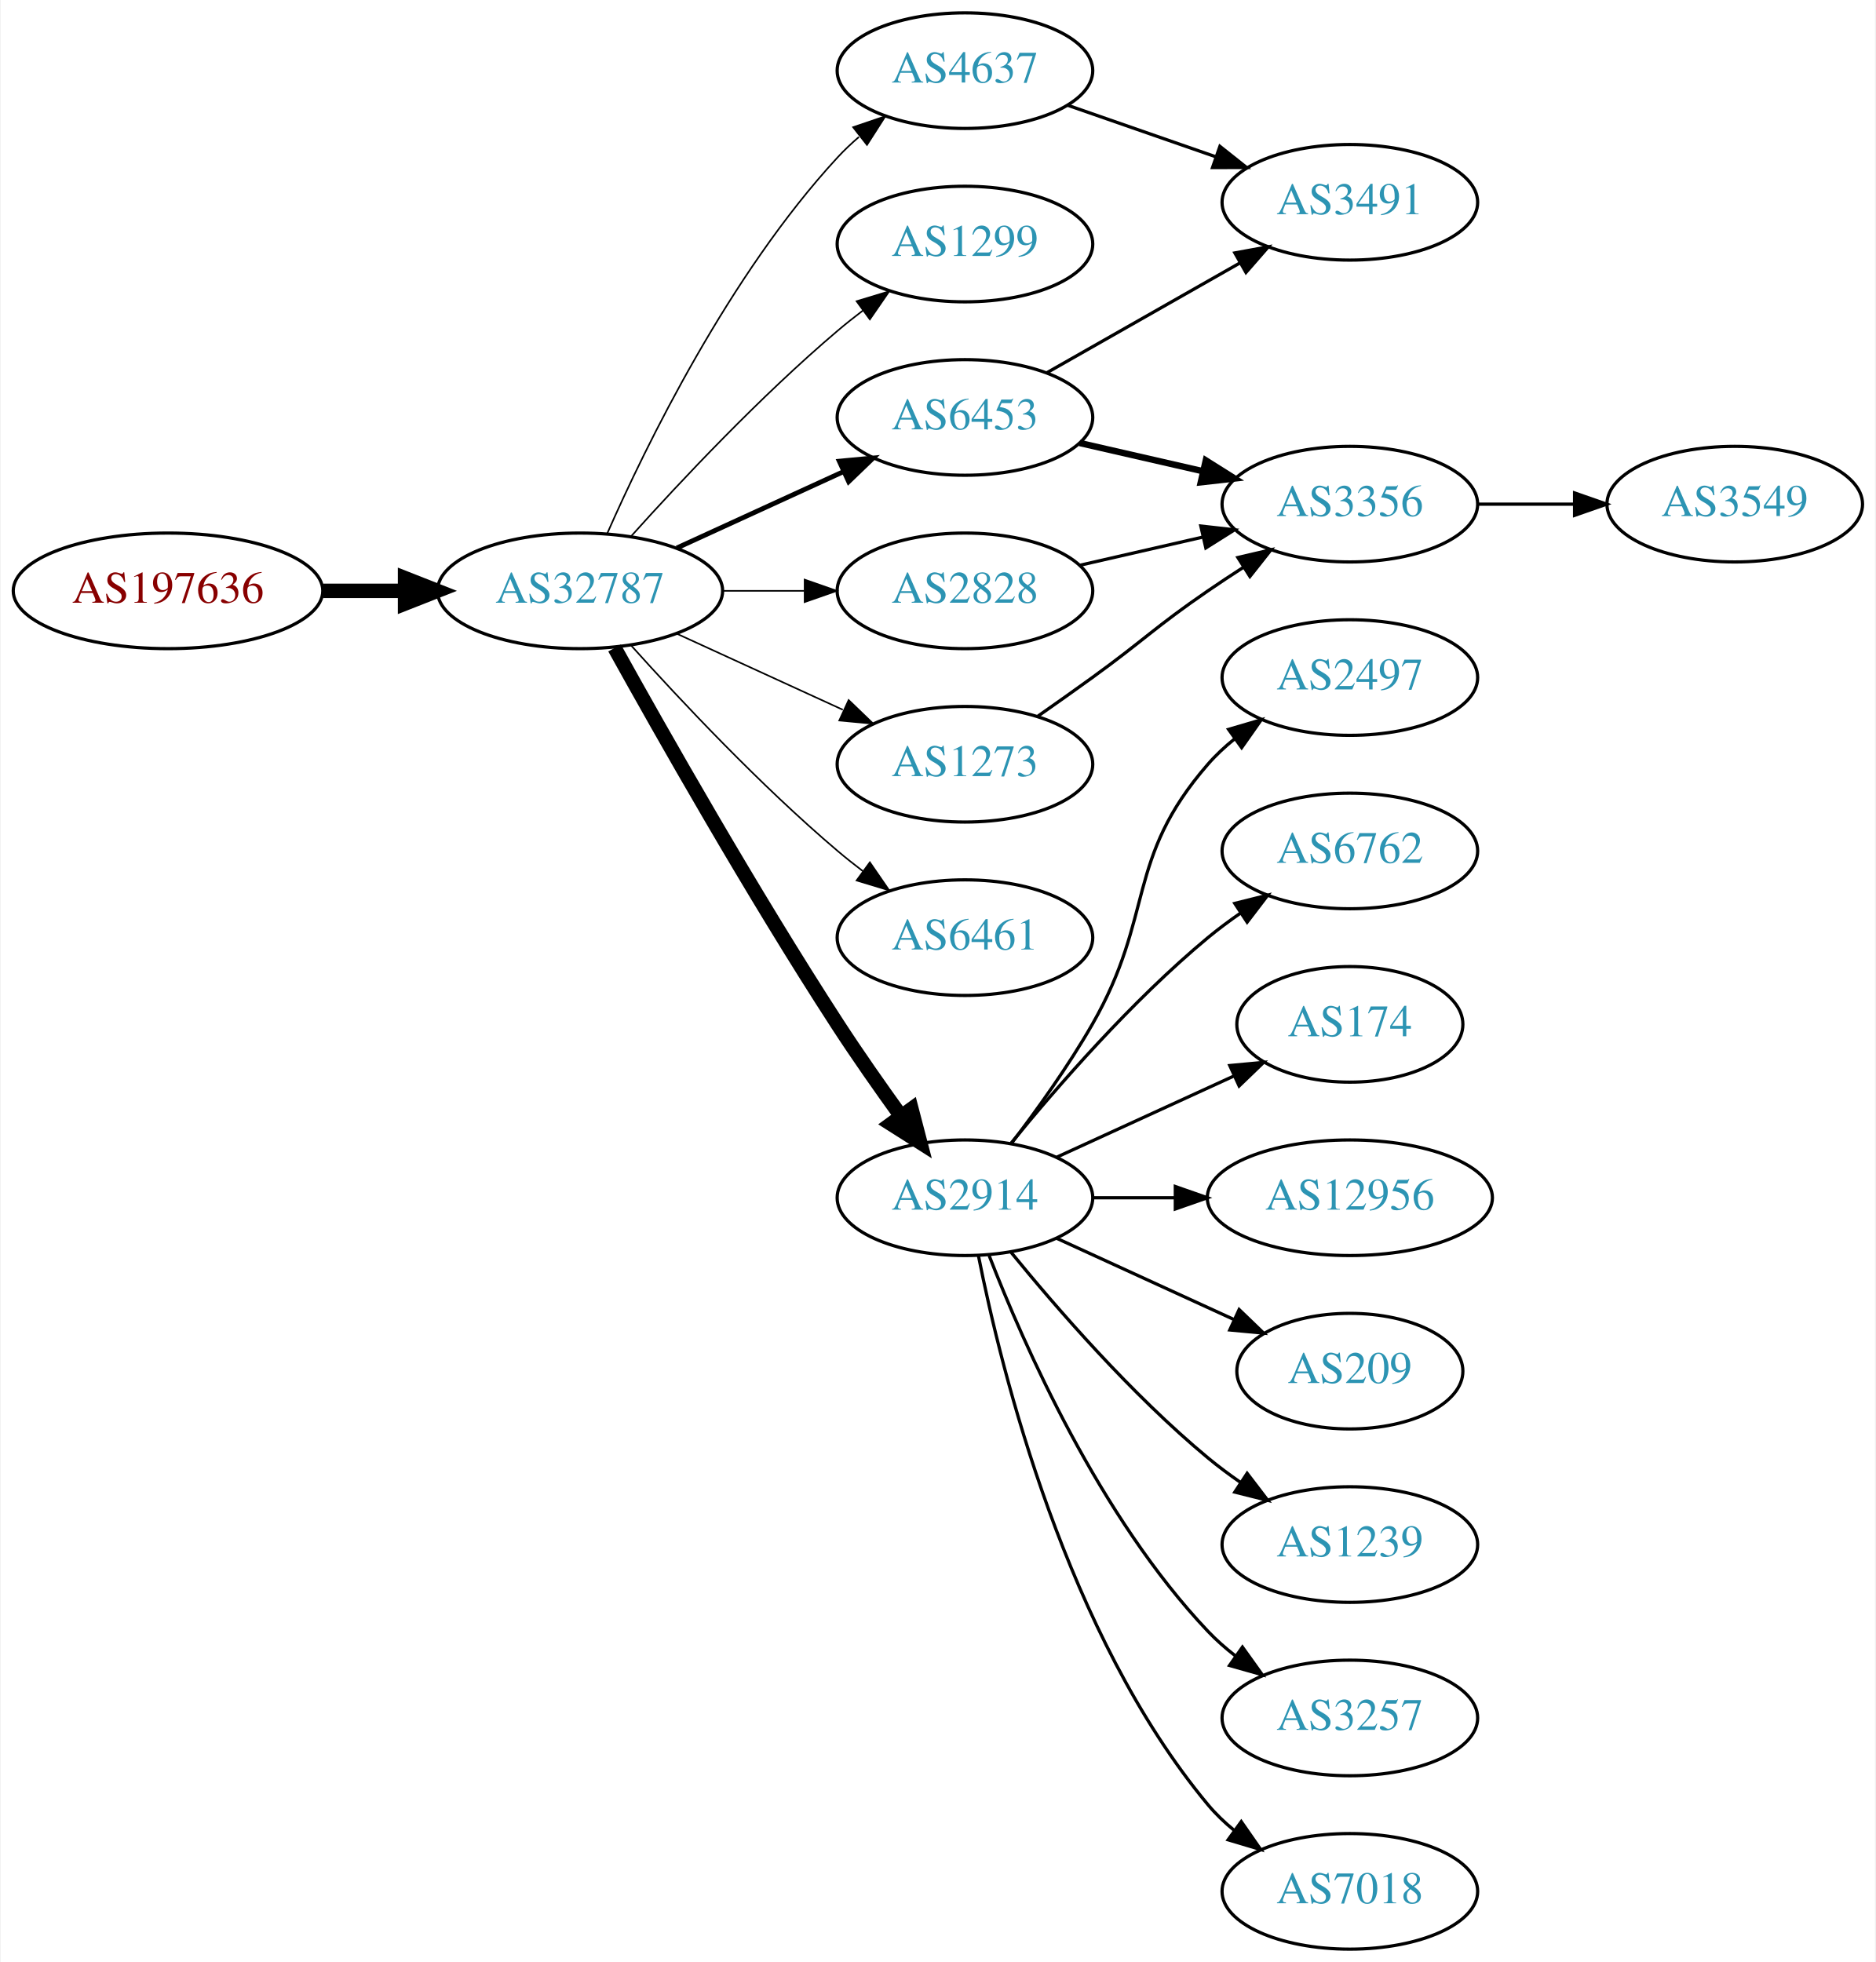
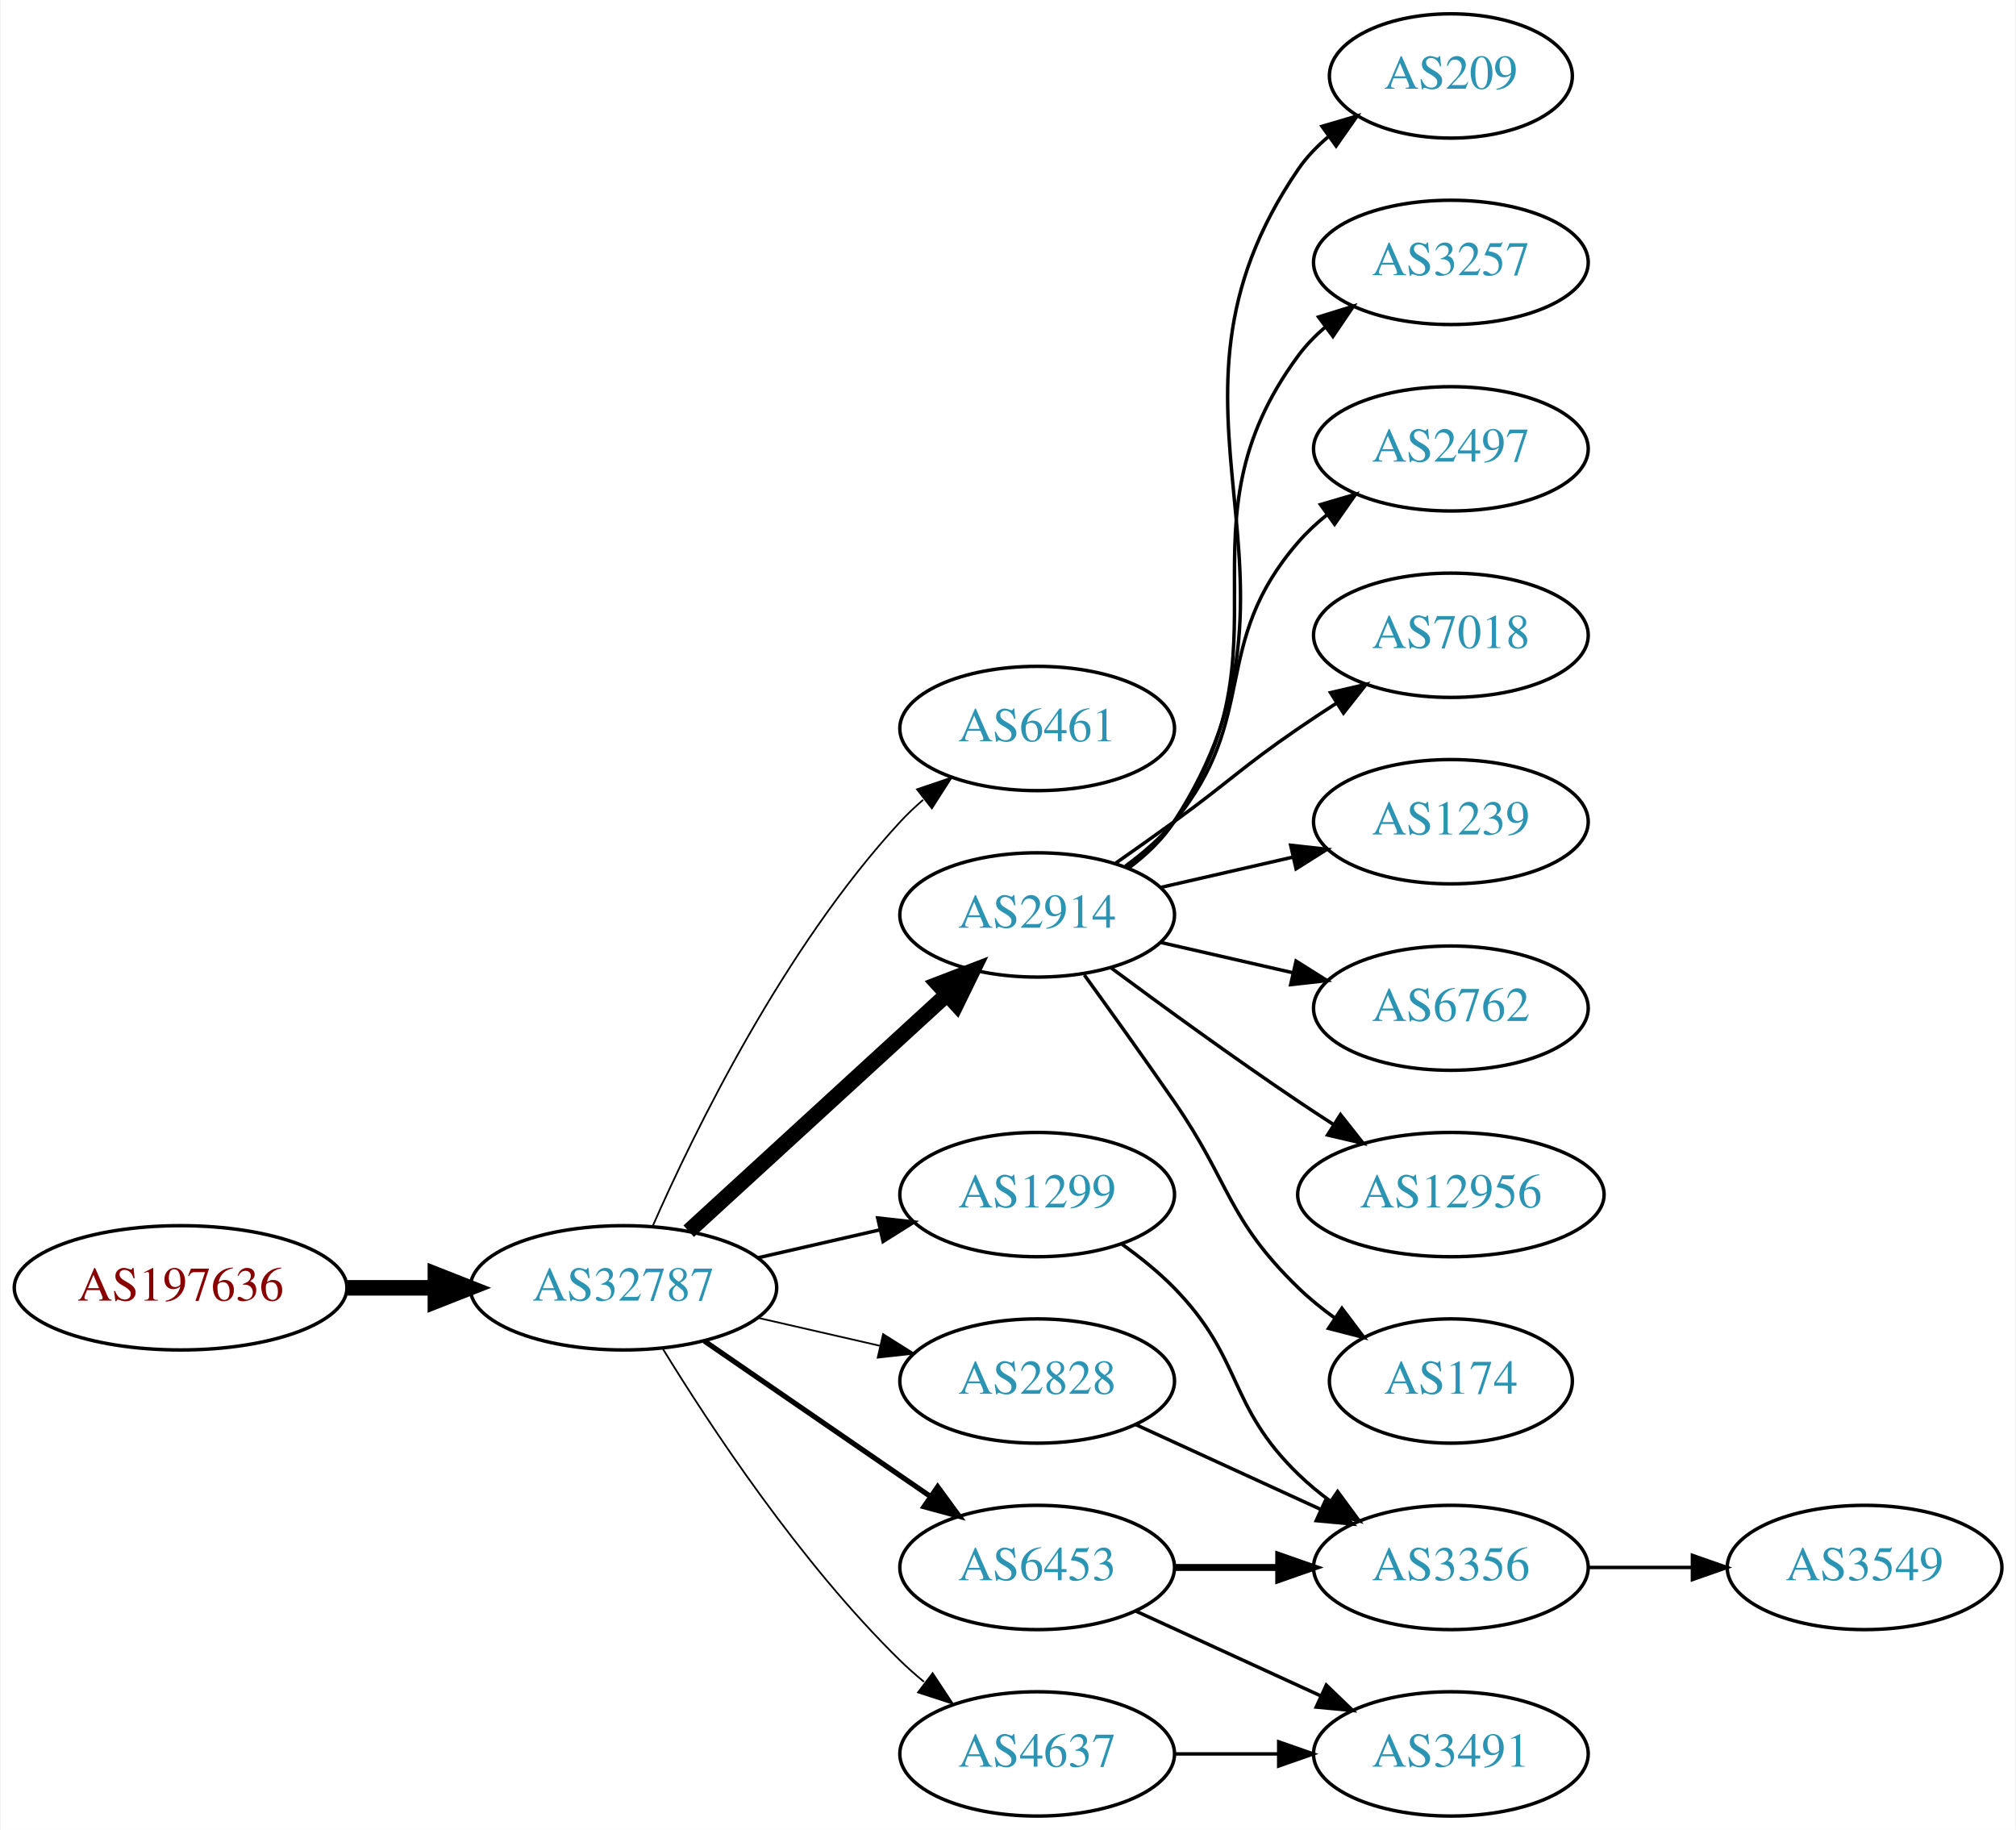
- <svg xmlns="http://www.w3.org/2000/svg" xmlns:xlink="http://www.w3.org/1999/xlink" width="584pt" height="611pt" viewBox="0.00 0.00 583.56 611.00">
-   <g id="graph0" class="graph" transform="scale(1 1) rotate(0) translate(4 607)">
-     <polygon fill="white" stroke="none" points="-4,4 -4,-607 579.562,-607 579.562,4 -4,4" />
+ <svg xmlns="http://www.w3.org/2000/svg" xmlns:xlink="http://www.w3.org/1999/xlink" width="584pt" height="530pt" viewBox="0.00 0.00 583.56 530.00">
+   <g id="graph0" class="graph" transform="scale(1 1) rotate(0) translate(4 526)">
+     <polygon fill="white" stroke="none" points="-4,4 -4,-526 579.562,-526 579.562,4 -4,4" />
    <g id="node1" class="node">
      <g id="a_node1">
        <a xlink:href="/asn/197636" xlink:title="AS197636 ~ AS1764 NextLayer: [AT]">
-           <ellipse fill="#ffffff" stroke="black" cx="48.096" cy="-423" rx="48.192" ry="18" />
-           <text text-anchor="middle" x="48.096" y="-419.3" font-family="Times,serif" font-size="14.00" fill="#880000">AS197636</text>
+           <ellipse fill="#ffffff" stroke="black" cx="48.096" cy="-153" rx="48.192" ry="18" />
+           <text text-anchor="middle" x="48.096" y="-149.3" font-family="Times,serif" font-size="14.00" fill="#880000">AS197636</text>
        </a>
      </g>
    </g>
    <g id="node2" class="node">
      <g id="a_node2">
        <a xlink:href="/asn/32787" xlink:title="AS32787 ~ Akamai Technologies, Inc. [US]">
-           <ellipse fill="#ffffff" stroke="black" cx="176.388" cy="-423" rx="44.393" ry="18" />
-           <text text-anchor="middle" x="176.388" y="-419.3" font-family="Times,serif" font-size="14.00" fill="#2c94b3">AS32787</text>
+           <ellipse fill="#ffffff" stroke="black" cx="176.388" cy="-153" rx="44.393" ry="18" />
+           <text text-anchor="middle" x="176.388" y="-149.3" font-family="Times,serif" font-size="14.00" fill="#2c94b3">AS32787</text>
        </a>
      </g>
    </g>
    <g id="edge1" class="edge">
-       <path fill="none" stroke="black" stroke-width="4.5" d="M96.481,-423C104.742,-423 113.386,-423 121.799,-423" />
-       <polygon fill="black" stroke="black" stroke-width="4.5" points="121.904,-426.938 131.904,-423 121.904,-419.063 121.904,-426.938" />
+       <path fill="none" stroke="black" stroke-width="4.5" d="M96.481,-153C104.742,-153 113.386,-153 121.799,-153" />
+       <polygon fill="black" stroke="black" stroke-width="4.5" points="121.904,-156.938 131.904,-153 121.904,-149.063 121.904,-156.938" />
    </g>
    <g id="node3" class="node">
      <g id="a_node3">
-         <a xlink:href="/asn/4637" xlink:title="AS4637 ~ Telstra Global [HK]">
-           <ellipse fill="#ffffff" stroke="black" cx="296.23" cy="-585" rx="39.794" ry="18" />
-           <text text-anchor="middle" x="296.23" y="-581.3" font-family="Times,serif" font-size="14.00" fill="#2c94b3">AS4637</text>
+         <a xlink:href="/asn/6461" xlink:title="AS6461 ~ Zayo Bandwidth [US]">
+           <ellipse fill="#ffffff" stroke="black" cx="296.23" cy="-315" rx="39.794" ry="18" />
+           <text text-anchor="middle" x="296.23" y="-311.3" font-family="Times,serif" font-size="14.00" fill="#2c94b3">AS6461</text>
        </a>
      </g>
    </g>
    <g id="edge2" class="edge">
-       <path fill="none" stroke="black" stroke-width="0.5" d="M184.803,-440.761C196.872,-468.183 222.843,-521.473 256.584,-558 258.614,-560.198 260.853,-562.319 263.199,-564.34" />
-       <polygon fill="black" stroke="black" stroke-width="0.5" points="261.411,-567.386 271.443,-570.794 265.726,-561.874 261.411,-567.386" />
+       <path fill="none" stroke="black" stroke-width="0.5" d="M184.803,-170.761C196.872,-198.183 222.843,-251.473 256.584,-288 258.614,-290.198 260.853,-292.319 263.199,-294.34" />
+       <polygon fill="black" stroke="black" stroke-width="0.5" points="261.411,-297.386 271.443,-300.794 265.726,-291.874 261.411,-297.386" />
    </g>
    <g id="node4" class="node">
      <g id="a_node4">
-         <a xlink:href="/asn/1299" xlink:title="AS1299 ~ Telia Carrier [EU]">
-           <ellipse fill="#ffffff" stroke="black" cx="296.23" cy="-531" rx="39.794" ry="18" />
-           <text text-anchor="middle" x="296.23" y="-527.3" font-family="Times,serif" font-size="14.00" fill="#2c94b3">AS1299</text>
+         <a xlink:href="/asn/2914" xlink:title="AS2914 ~ NTT America, Inc. [US]">
+           <ellipse fill="#ffffff" stroke="black" cx="296.23" cy="-261" rx="39.794" ry="18" />
+           <text text-anchor="middle" x="296.23" y="-257.3" font-family="Times,serif" font-size="14.00" fill="#2c94b3">AS2914</text>
        </a>
      </g>
    </g>
    <g id="edge3" class="edge">
-       <path fill="none" stroke="black" stroke-width="0.5" d="M192.32,-440.044C207.646,-457.097 232.582,-483.65 256.584,-504 259.081,-506.117 261.741,-508.232 264.453,-510.293" />
-       <polygon fill="black" stroke="black" stroke-width="0.5" points="262.489,-513.194 272.629,-516.266 266.619,-507.541 262.489,-513.194" />
+       <path fill="none" stroke="black" stroke-width="4.5" d="M195.285,-169.403C215.214,-187.667 247.571,-217.322 270.048,-237.921" />
+       <polygon fill="black" stroke="black" stroke-width="4.5" points="267.517,-240.943 277.55,-244.797 272.838,-235.137 267.517,-240.943" />
    </g>
    <g id="node5" class="node">
      <g id="a_node5">
        <a xlink:href="/asn/6453" xlink:title="AS6453 ~ TATA COMMUNICATIONS (AMERICA) INC [US]">
-           <ellipse fill="#ffffff" stroke="black" cx="296.23" cy="-477" rx="39.794" ry="18" />
-           <text text-anchor="middle" x="296.23" y="-473.3" font-family="Times,serif" font-size="14.00" fill="#2c94b3">AS6453</text>
+           <ellipse fill="#ffffff" stroke="black" cx="296.23" cy="-72" rx="39.794" ry="18" />
+           <text text-anchor="middle" x="296.23" y="-68.3" font-family="Times,serif" font-size="14.00" fill="#2c94b3">AS6453</text>
        </a>
      </g>
    </g>
    <g id="edge4" class="edge">
-       <path fill="none" stroke="black" stroke-width="1.5" d="M206.517,-436.348C222.128,-443.502 241.526,-452.391 258.198,-460.03" />
-       <polygon fill="black" stroke="black" stroke-width="1.5" points="257.101,-463.378 267.65,-464.362 260.017,-457.014 257.101,-463.378" />
+       <path fill="none" stroke="black" stroke-width="1.5" d="M199.83,-137.574C218.412,-124.802 244.972,-106.545 265.352,-92.537" />
+       <polygon fill="black" stroke="black" stroke-width="1.5" points="267.408,-95.371 273.666,-86.822 263.443,-89.602 267.408,-95.371" />
    </g>
    <g id="node6" class="node">
      <g id="a_node6">
-         <a xlink:href="/asn/2914" xlink:title="AS2914 ~ NTT America, Inc. [US]">
-           <ellipse fill="#ffffff" stroke="black" cx="296.23" cy="-234" rx="39.794" ry="18" />
-           <text text-anchor="middle" x="296.23" y="-230.3" font-family="Times,serif" font-size="14.00" fill="#2c94b3">AS2914</text>
+         <a xlink:href="/asn/1299" xlink:title="AS1299 ~ Telia Carrier [EU]">
+           <ellipse fill="#ffffff" stroke="black" cx="296.23" cy="-180" rx="39.794" ry="18" />
+           <text text-anchor="middle" x="296.23" y="-176.3" font-family="Times,serif" font-size="14.00" fill="#2c94b3">AS1299</text>
        </a>
      </g>
    </g>
    <g id="edge5" class="edge">
-       <path fill="none" stroke="black" stroke-width="4.5" d="M187.141,-405.217C201.616,-379.099 229.949,-329.023 256.584,-288 262.768,-278.474 269.916,-268.283 276.37,-259.349" />
-       <polygon fill="black" stroke="black" stroke-width="4.5" points="279.579,-261.631 282.291,-251.232 273.217,-256.991 279.579,-261.631" />
+       <path fill="none" stroke="black" d="M215.322,-161.692C226.563,-164.267 238.976,-167.111 250.599,-169.774" />
+       <polygon fill="black" stroke="black" points="250.031,-173.235 260.56,-172.057 251.595,-166.412 250.031,-173.235" />
    </g>
    <g id="node7" class="node">
      <g id="a_node7">
-         <a xlink:href="/asn/1273" xlink:title="AS1273 ~ Vodafone Group PLC [EU]">
-           <ellipse fill="#ffffff" stroke="black" cx="296.23" cy="-369" rx="39.794" ry="18" />
-           <text text-anchor="middle" x="296.23" y="-365.3" font-family="Times,serif" font-size="14.00" fill="#2c94b3">AS1273</text>
+         <a xlink:href="/asn/4637" xlink:title="AS4637 ~ Telstra Global [HK]">
+           <ellipse fill="#ffffff" stroke="black" cx="296.23" cy="-18" rx="39.794" ry="18" />
+           <text text-anchor="middle" x="296.23" y="-14.3" font-family="Times,serif" font-size="14.00" fill="#2c94b3">AS4637</text>
        </a>
      </g>
    </g>
    <g id="edge6" class="edge">
-       <path fill="none" stroke="black" stroke-width="0.5" d="M206.517,-409.652C222.128,-402.498 241.526,-393.609 258.198,-385.97" />
-       <polygon fill="black" stroke="black" stroke-width="0.5" points="260.017,-388.986 267.65,-381.638 257.101,-382.622 260.017,-388.986" />
+       <path fill="none" stroke="black" stroke-width="0.5" d="M187.653,-135.56C201.462,-113.009 227.651,-73.278 256.584,-45 258.724,-42.908 261.041,-40.863 263.441,-38.895" />
+       <polygon fill="black" stroke="black" stroke-width="0.5" points="265.951,-41.382 271.782,-32.536 261.708,-35.815 265.951,-41.382" />
    </g>
    <g id="node8" class="node">
      <g id="a_node8">
-         <a xlink:href="/asn/6461" xlink:title="AS6461 ~ Zayo Bandwidth [US]">
-           <ellipse fill="#ffffff" stroke="black" cx="296.23" cy="-315" rx="39.794" ry="18" />
-           <text text-anchor="middle" x="296.23" y="-311.3" font-family="Times,serif" font-size="14.00" fill="#2c94b3">AS6461</text>
+         <a xlink:href="/asn/2828" xlink:title="AS2828 ~ XO-AS15 [US]">
+           <ellipse fill="#ffffff" stroke="black" cx="296.23" cy="-126" rx="39.794" ry="18" />
+           <text text-anchor="middle" x="296.23" y="-122.3" font-family="Times,serif" font-size="14.00" fill="#2c94b3">AS2828</text>
        </a>
      </g>
    </g>
    <g id="edge7" class="edge">
-       <path fill="none" stroke="black" stroke-width="0.5" d="M192.32,-405.956C207.646,-388.903 232.582,-362.35 256.584,-342 259.081,-339.883 261.741,-337.768 264.453,-335.707" />
-       <polygon fill="black" stroke="black" stroke-width="0.5" points="266.619,-338.459 272.629,-329.734 262.489,-332.806 266.619,-338.459" />
+       <path fill="none" stroke="black" stroke-width="0.5" d="M215.322,-144.308C226.563,-141.733 238.976,-138.889 250.599,-136.226" />
+       <polygon fill="black" stroke="black" stroke-width="0.5" points="251.595,-139.588 260.56,-133.943 250.031,-132.765 251.595,-139.588" />
    </g>
    <g id="node9" class="node">
      <g id="a_node9">
-         <a xlink:href="/asn/2828" xlink:title="AS2828 ~ XO-AS15 [US]">
-           <ellipse fill="#ffffff" stroke="black" cx="296.23" cy="-423" rx="39.794" ry="18" />
-           <text text-anchor="middle" x="296.23" y="-419.3" font-family="Times,serif" font-size="14.00" fill="#2c94b3">AS2828</text>
+         <a xlink:href="/asn/209" xlink:title="AS209 ~ CenturyLink Communications, LLC [US]">
+           <ellipse fill="#ffffff" stroke="black" cx="416.073" cy="-504" rx="35.194" ry="18" />
+           <text text-anchor="middle" x="416.073" y="-500.3" font-family="Times,serif" font-size="14.00" fill="#2c94b3">AS209</text>
        </a>
      </g>
    </g>
    <g id="edge8" class="edge">
-       <path fill="none" stroke="black" stroke-width="0.5" d="M220.599,-423C228.911,-423 237.674,-423 246.156,-423" />
-       <polygon fill="black" stroke="black" stroke-width="0.5" points="246.315,-426.5 256.315,-423 246.315,-419.5 246.315,-426.5" />
+       <path fill="none" stroke="black" d="M322.666,-274.53C327.716,-278.278 332.496,-282.779 335.877,-288 382.351,-359.778 323.581,-406.434 371.877,-477 374.293,-480.53 377.338,-483.691 380.689,-486.495" />
+       <polygon fill="black" stroke="black" points="378.745,-489.407 388.909,-492.397 382.828,-483.721 378.745,-489.407" />
    </g>
    <g id="node10" class="node">
      <g id="a_node10">
-         <a xlink:href="/asn/3491" xlink:title="AS3491 ~ PCCW Global, Inc. [US]">
-           <ellipse fill="#ffffff" stroke="black" cx="416.073" cy="-544" rx="39.794" ry="18" />
-           <text text-anchor="middle" x="416.073" y="-540.3" font-family="Times,serif" font-size="14.00" fill="#2c94b3">AS3491</text>
+         <a xlink:href="/asn/3257" xlink:title="AS3257 ~ GTT [DE]">
+           <ellipse fill="#ffffff" stroke="black" cx="416.073" cy="-450" rx="39.794" ry="18" />
+           <text text-anchor="middle" x="416.073" y="-446.3" font-family="Times,serif" font-size="14.00" fill="#2c94b3">AS3257</text>
        </a>
      </g>
    </g>
    <g id="edge9" class="edge">
-       <path fill="none" stroke="black" d="M328.192,-574.228C342.289,-569.323 359.165,-563.452 374.278,-558.193" />
-       <polygon fill="black" stroke="black" points="375.614,-561.434 383.909,-554.843 373.314,-554.823 375.614,-561.434" />
-     </g>
-     <g id="edge11" class="edge">
-       <path fill="none" stroke="black" d="M321.647,-490.882C339.107,-500.809 362.807,-514.284 381.968,-525.178" />
-       <polygon fill="black" stroke="black" points="380.264,-528.235 390.687,-530.135 383.724,-522.15 380.264,-528.235" />
+       <path fill="none" stroke="black" d="M322.39,-274.716C327.454,-278.455 332.309,-282.904 335.877,-288 371.49,-338.869 334.973,-373.059 371.877,-423 374.11,-426.023 376.793,-428.786 379.714,-431.293" />
+       <polygon fill="black" stroke="black" points="377.74,-434.186 387.857,-437.331 381.909,-428.563 377.74,-434.186" />
    </g>
    <g id="node11" class="node">
      <g id="a_node11">
-         <a xlink:href="/asn/3356" xlink:title="AS3356 ~ Level 3 Parent, LLC [US]">
-           <ellipse fill="#ffffff" stroke="black" cx="416.073" cy="-450" rx="39.794" ry="18" />
-           <text text-anchor="middle" x="416.073" y="-446.3" font-family="Times,serif" font-size="14.00" fill="#2c94b3">AS3356</text>
-         </a>
-       </g>
-     </g>
-     <g id="edge10" class="edge">
-       <path fill="none" stroke="black" stroke-width="2" d="M331.949,-469.045C343.949,-466.296 357.57,-463.175 370.263,-460.267" />
-       <polygon fill="black" stroke="black" stroke-width="2" points="371.229,-463.636 380.194,-457.991 369.665,-456.813 371.229,-463.636" />
-     </g>
-     <g id="node13" class="node">
-       <g id="a_node13">
-         <a xlink:href="/asn/174" xlink:title="AS174 ~ Cogent Communications [US]">
-           <ellipse fill="#ffffff" stroke="black" cx="416.073" cy="-288" rx="35.194" ry="18" />
-           <text text-anchor="middle" x="416.073" y="-284.3" font-family="Times,serif" font-size="14.00" fill="#2c94b3">AS174</text>
-         </a>
-       </g>
-     </g>
-     <g id="edge13" class="edge">
-       <path fill="none" stroke="black" d="M324.859,-246.661C341.275,-254.183 362.257,-263.798 379.854,-271.861" />
-       <polygon fill="black" stroke="black" points="378.682,-275.174 389.231,-276.158 381.598,-268.811 378.682,-275.174" />
-     </g>
-     <g id="node14" class="node">
-       <g id="a_node14">
-         <a xlink:href="/asn/12956" xlink:title="AS12956 ~ TELXIUS [ES]">
-           <ellipse fill="#ffffff" stroke="black" cx="416.073" cy="-234" rx="44.393" ry="18" />
-           <text text-anchor="middle" x="416.073" y="-230.3" font-family="Times,serif" font-size="14.00" fill="#2c94b3">AS12956</text>
-         </a>
-       </g>
-     </g>
-     <g id="edge14" class="edge">
-       <path fill="none" stroke="black" d="M336.143,-234C344.245,-234 352.921,-234 361.447,-234" />
-       <polygon fill="black" stroke="black" points="361.725,-237.5 371.725,-234 361.724,-230.5 361.725,-237.5" />
-     </g>
-     <g id="node15" class="node">
-       <g id="a_node15">
-         <a xlink:href="/asn/209" xlink:title="AS209 ~ CenturyLink Communications, LLC [US]">
-           <ellipse fill="#ffffff" stroke="black" cx="416.073" cy="-180" rx="35.194" ry="18" />
-           <text text-anchor="middle" x="416.073" y="-176.3" font-family="Times,serif" font-size="14.00" fill="#2c94b3">AS209</text>
-         </a>
-       </g>
-     </g>
-     <g id="edge15" class="edge">
-       <path fill="none" stroke="black" d="M324.859,-221.339C341.275,-213.817 362.257,-204.202 379.854,-196.139" />
-       <polygon fill="black" stroke="black" points="381.598,-199.189 389.231,-191.842 378.682,-192.826 381.598,-199.189" />
-     </g>
-     <g id="node16" class="node">
-       <g id="a_node16">
-         <a xlink:href="/asn/1239" xlink:title="AS1239 ~ Sprint [US]">
-           <ellipse fill="#ffffff" stroke="black" cx="416.073" cy="-126" rx="39.794" ry="18" />
-           <text text-anchor="middle" x="416.073" y="-122.3" font-family="Times,serif" font-size="14.00" fill="#2c94b3">AS1239</text>
-         </a>
-       </g>
-     </g>
-     <g id="edge16" class="edge">
-       <path fill="none" stroke="black" d="M310.649,-216.935C324.764,-199.625 348.178,-172.655 371.877,-153 375.093,-150.332 378.594,-147.73 382.164,-145.259" />
-       <polygon fill="black" stroke="black" points="384.088,-148.183 390.52,-139.764 380.242,-142.334 384.088,-148.183" />
-     </g>
-     <g id="node17" class="node">
-       <g id="a_node17">
-         <a xlink:href="/asn/3257" xlink:title="AS3257 ~ GTT [DE]">
-           <ellipse fill="#ffffff" stroke="black" cx="416.073" cy="-72" rx="39.794" ry="18" />
-           <text text-anchor="middle" x="416.073" y="-68.3" font-family="Times,serif" font-size="14.00" fill="#2c94b3">AS3257</text>
-         </a>
-       </g>
-     </g>
-     <g id="edge17" class="edge">
-       <path fill="none" stroke="black" d="M303.753,-216.006C314.504,-188.272 338.161,-134.571 371.877,-99 374.462,-96.272 377.38,-93.706 380.448,-91.323" />
-       <polygon fill="black" stroke="black" points="382.627,-94.07 388.797,-85.457 378.602,-88.342 382.627,-94.07" />
-     </g>
-     <g id="node18" class="node">
-       <g id="a_node18">
-         <a xlink:href="/asn/7018" xlink:title="AS7018 ~ AT&amp;T Services, Inc. [US]">
-           <ellipse fill="#ffffff" stroke="black" cx="416.073" cy="-18" rx="39.794" ry="18" />
-           <text text-anchor="middle" x="416.073" y="-14.3" font-family="Times,serif" font-size="14.00" fill="#2c94b3">AS7018</text>
-         </a>
-       </g>
-     </g>
-     <g id="edge18" class="edge">
-       <path fill="none" stroke="black" d="M300.429,-215.927C307.592,-179.859 327.867,-97.875 371.877,-45 374.281,-42.111 377.078,-39.437 380.07,-36.987" />
-       <polygon fill="black" stroke="black" points="382.26,-39.722 388.313,-31.027 378.159,-34.05 382.26,-39.722" />
-     </g>
-     <g id="node19" class="node">
-       <g id="a_node19">
        <a xlink:href="/asn/2497" xlink:title="AS2497 ~ Internet Initiative Japan Inc. [JP]">
          <ellipse fill="#ffffff" stroke="black" cx="416.073" cy="-396" rx="39.794" ry="18" />
          <text text-anchor="middle" x="416.073" y="-392.3" font-family="Times,serif" font-size="14.00" fill="#2c94b3">AS2497</text>
        </a>
      </g>
    </g>
-     <g id="edge19" class="edge">
-       <path fill="none" stroke="black" d="M310.691,-250.913C318.584,-261.27 328.434,-274.992 335.877,-288 355.441,-322.194 346.043,-339.258 371.877,-369 374.341,-371.838 377.178,-374.477 380.196,-376.906" />
+     <g id="edge10" class="edge">
+       <path fill="none" stroke="black" d="M321.811,-275.156C326.905,-278.872 331.919,-283.201 335.877,-288 360.941,-318.394 346.043,-339.258 371.877,-369 374.341,-371.838 377.178,-374.477 380.196,-376.906" />
      <polygon fill="black" stroke="black" points="378.306,-379.858 388.474,-382.836 382.383,-374.167 378.306,-379.858" />
-     </g>
-     <g id="node20" class="node">
-       <g id="a_node20">
-         <a xlink:href="/asn/6762" xlink:title="AS6762 ~ TELECOM ITALIA SPARKLE S.p.A. [IT]">
-           <ellipse fill="#ffffff" stroke="black" cx="416.073" cy="-342" rx="39.794" ry="18" />
-           <text text-anchor="middle" x="416.073" y="-338.3" font-family="Times,serif" font-size="14.00" fill="#2c94b3">AS6762</text>
-         </a>
-       </g>
-     </g>
-     <g id="edge20" class="edge">
-       <path fill="none" stroke="black" d="M310.649,-251.065C324.764,-268.375 348.178,-295.345 371.877,-315 375.093,-317.668 378.594,-320.27 382.164,-322.741" />
-       <polygon fill="black" stroke="black" points="380.242,-325.666 390.52,-328.236 384.088,-319.817 380.242,-325.666" />
-     </g>
-     <g id="edge21" class="edge">
-       <path fill="none" stroke="black" d="M318.987,-384.009C324.522,-387.879 330.44,-392.064 335.877,-396 352.076,-407.729 355.382,-411.689 371.877,-423 375.405,-425.419 379.142,-427.889 382.884,-430.302" />
-       <polygon fill="black" stroke="black" points="381.205,-433.382 391.524,-435.784 384.955,-427.472 381.205,-433.382" />
-     </g>
-     <g id="edge22" class="edge">
-       <path fill="none" stroke="black" d="M331.949,-430.955C343.949,-433.704 357.57,-436.825 370.263,-439.733" />
-       <polygon fill="black" stroke="black" points="369.665,-443.187 380.194,-442.009 371.229,-436.364 369.665,-443.187" />
    </g>
    <g id="node12" class="node">
      <g id="a_node12">
+         <a xlink:href="/asn/7018" xlink:title="AS7018 ~ AT&amp;T Services, Inc. [US]">
+           <ellipse fill="#ffffff" stroke="black" cx="416.073" cy="-342" rx="39.794" ry="18" />
+           <text text-anchor="middle" x="416.073" y="-338.3" font-family="Times,serif" font-size="14.00" fill="#2c94b3">AS7018</text>
+         </a>
+       </g>
+     </g>
+     <g id="edge11" class="edge">
+       <path fill="none" stroke="black" d="M318.987,-276.009C324.522,-279.879 330.44,-284.064 335.877,-288 352.076,-299.729 355.382,-303.689 371.877,-315 375.405,-317.419 379.142,-319.889 382.884,-322.302" />
+       <polygon fill="black" stroke="black" points="381.205,-325.382 391.524,-327.784 384.955,-319.472 381.205,-325.382" />
+     </g>
+     <g id="node13" class="node">
+       <g id="a_node13">
+         <a xlink:href="/asn/1239" xlink:title="AS1239 ~ Sprint [US]">
+           <ellipse fill="#ffffff" stroke="black" cx="416.073" cy="-288" rx="39.794" ry="18" />
+           <text text-anchor="middle" x="416.073" y="-284.3" font-family="Times,serif" font-size="14.00" fill="#2c94b3">AS1239</text>
+         </a>
+       </g>
+     </g>
+     <g id="edge12" class="edge">
+       <path fill="none" stroke="black" d="M331.949,-268.955C343.949,-271.704 357.57,-274.825 370.263,-277.733" />
+       <polygon fill="black" stroke="black" points="369.665,-281.187 380.194,-280.009 371.229,-274.364 369.665,-281.187" />
+     </g>
+     <g id="node14" class="node">
+       <g id="a_node14">
+         <a xlink:href="/asn/6762" xlink:title="AS6762 ~ TELECOM ITALIA SPARKLE S.p.A. [IT]">
+           <ellipse fill="#ffffff" stroke="black" cx="416.073" cy="-234" rx="39.794" ry="18" />
+           <text text-anchor="middle" x="416.073" y="-230.3" font-family="Times,serif" font-size="14.00" fill="#2c94b3">AS6762</text>
+         </a>
+       </g>
+     </g>
+     <g id="edge13" class="edge">
+       <path fill="none" stroke="black" d="M331.949,-253.045C343.949,-250.296 357.57,-247.175 370.263,-244.267" />
+       <polygon fill="black" stroke="black" points="371.229,-247.636 380.194,-241.991 369.665,-240.813 371.229,-247.636" />
+     </g>
+     <g id="node15" class="node">
+       <g id="a_node15">
+         <a xlink:href="/asn/12956" xlink:title="AS12956 ~ TELXIUS [ES]">
+           <ellipse fill="#ffffff" stroke="black" cx="416.073" cy="-180" rx="44.393" ry="18" />
+           <text text-anchor="middle" x="416.073" y="-176.3" font-family="Times,serif" font-size="14.00" fill="#2c94b3">AS12956</text>
+         </a>
+       </g>
+     </g>
+     <g id="edge14" class="edge">
+       <path fill="none" stroke="black" d="M317.56,-245.723C332.423,-234.696 353.167,-219.593 371.877,-207 375.167,-204.785 378.629,-202.518 382.104,-200.285" />
+       <polygon fill="black" stroke="black" points="384.1,-203.163 390.671,-194.852 380.351,-197.252 384.1,-203.163" />
+     </g>
+     <g id="node16" class="node">
+       <g id="a_node16">
+         <a xlink:href="/asn/174" xlink:title="AS174 ~ Cogent Communications [US]">
+           <ellipse fill="#ffffff" stroke="black" cx="416.073" cy="-126" rx="35.194" ry="18" />
+           <text text-anchor="middle" x="416.073" y="-122.3" font-family="Times,serif" font-size="14.00" fill="#2c94b3">AS174</text>
+         </a>
+       </g>
+     </g>
+     <g id="edge15" class="edge">
+       <path fill="none" stroke="black" d="M309.909,-243.594C317.525,-233.063 327.358,-219.33 335.877,-207 352.272,-183.269 351.183,-173.094 371.877,-153 375.104,-149.866 378.755,-146.911 382.534,-144.188" />
+       <polygon fill="black" stroke="black" points="384.512,-147.075 390.894,-138.617 380.631,-141.25 384.512,-147.075" />
+     </g>
+     <g id="node17" class="node">
+       <g id="a_node17">
+         <a xlink:href="/asn/3356" xlink:title="AS3356 ~ Level 3 Parent, LLC [US]">
+           <ellipse fill="#ffffff" stroke="black" cx="416.073" cy="-72" rx="39.794" ry="18" />
+           <text text-anchor="middle" x="416.073" y="-68.3" font-family="Times,serif" font-size="14.00" fill="#2c94b3">AS3356</text>
+         </a>
+       </g>
+     </g>
+     <g id="edge16" class="edge">
+       <path fill="none" stroke="black" stroke-width="2" d="M336.143,-72C345.696,-72 356.046,-72 366.008,-72" />
+       <polygon fill="black" stroke="black" stroke-width="2" points="366.201,-75.5 376.201,-72 366.201,-68.5 366.201,-75.5" />
+     </g>
+     <g id="node18" class="node">
+       <g id="a_node18">
+         <a xlink:href="/asn/3491" xlink:title="AS3491 ~ PCCW Global, Inc. [US]">
+           <ellipse fill="#ffffff" stroke="black" cx="416.073" cy="-18" rx="39.794" ry="18" />
+           <text text-anchor="middle" x="416.073" y="-14.3" font-family="Times,serif" font-size="14.00" fill="#2c94b3">AS3491</text>
+         </a>
+       </g>
+     </g>
+     <g id="edge17" class="edge">
+       <path fill="none" stroke="black" d="M324.859,-59.339C340.816,-52.027 361.087,-42.739 378.369,-34.819" />
+       <polygon fill="black" stroke="black" points="379.984,-37.929 387.617,-30.581 377.068,-31.565 379.984,-37.929" />
+     </g>
+     <g id="edge20" class="edge">
+       <path fill="none" stroke="black" d="M320.824,-165.611C326.08,-161.852 331.412,-157.563 335.877,-153 356.049,-132.383 351.183,-119.094 371.877,-99 374.722,-96.237 377.896,-93.614 381.196,-91.166" />
+       <polygon fill="black" stroke="black" points="383.261,-93.993 389.544,-85.462 379.312,-88.214 383.261,-93.993" />
+     </g>
+     <g id="edge19" class="edge">
+       <path fill="none" stroke="black" d="M336.143,-18C345.696,-18 356.046,-18 366.008,-18" />
+       <polygon fill="black" stroke="black" points="366.201,-21.5 376.201,-18 366.201,-14.5 366.201,-21.5" />
+     </g>
+     <g id="edge21" class="edge">
+       <path fill="none" stroke="black" d="M324.859,-113.339C340.816,-106.027 361.087,-96.739 378.369,-88.819" />
+       <polygon fill="black" stroke="black" points="379.984,-91.929 387.617,-84.581 377.068,-85.565 379.984,-91.929" />
+     </g>
+     <g id="node19" class="node">
+       <g id="a_node19">
        <a xlink:href="/asn/3549" xlink:title="AS3549 ~ Level 3 Parent, LLC [US]">
-           <ellipse fill="#ffffff" stroke="black" cx="535.915" cy="-450" rx="39.794" ry="18" />
-           <text text-anchor="middle" x="535.915" y="-446.3" font-family="Times,serif" font-size="14.00" fill="#2c94b3">AS3549</text>
-         </a>
-       </g>
-     </g>
-     <g id="edge12" class="edge">
-       <path fill="none" stroke="black" d="M455.985,-450C465.539,-450 475.888,-450 485.851,-450" />
-       <polygon fill="black" stroke="black" points="486.043,-453.5 496.043,-450 486.043,-446.5 486.043,-453.5" />
+           <ellipse fill="#ffffff" stroke="black" cx="535.915" cy="-72" rx="39.794" ry="18" />
+           <text text-anchor="middle" x="535.915" y="-68.3" font-family="Times,serif" font-size="14.00" fill="#2c94b3">AS3549</text>
+         </a>
+       </g>
+     </g>
+     <g id="edge18" class="edge">
+       <path fill="none" stroke="black" d="M455.985,-72C465.539,-72 475.888,-72 485.851,-72" />
+       <polygon fill="black" stroke="black" points="486.043,-75.5 496.043,-72 486.043,-68.5 486.043,-75.5" />
    </g>
  </g>
</svg>
